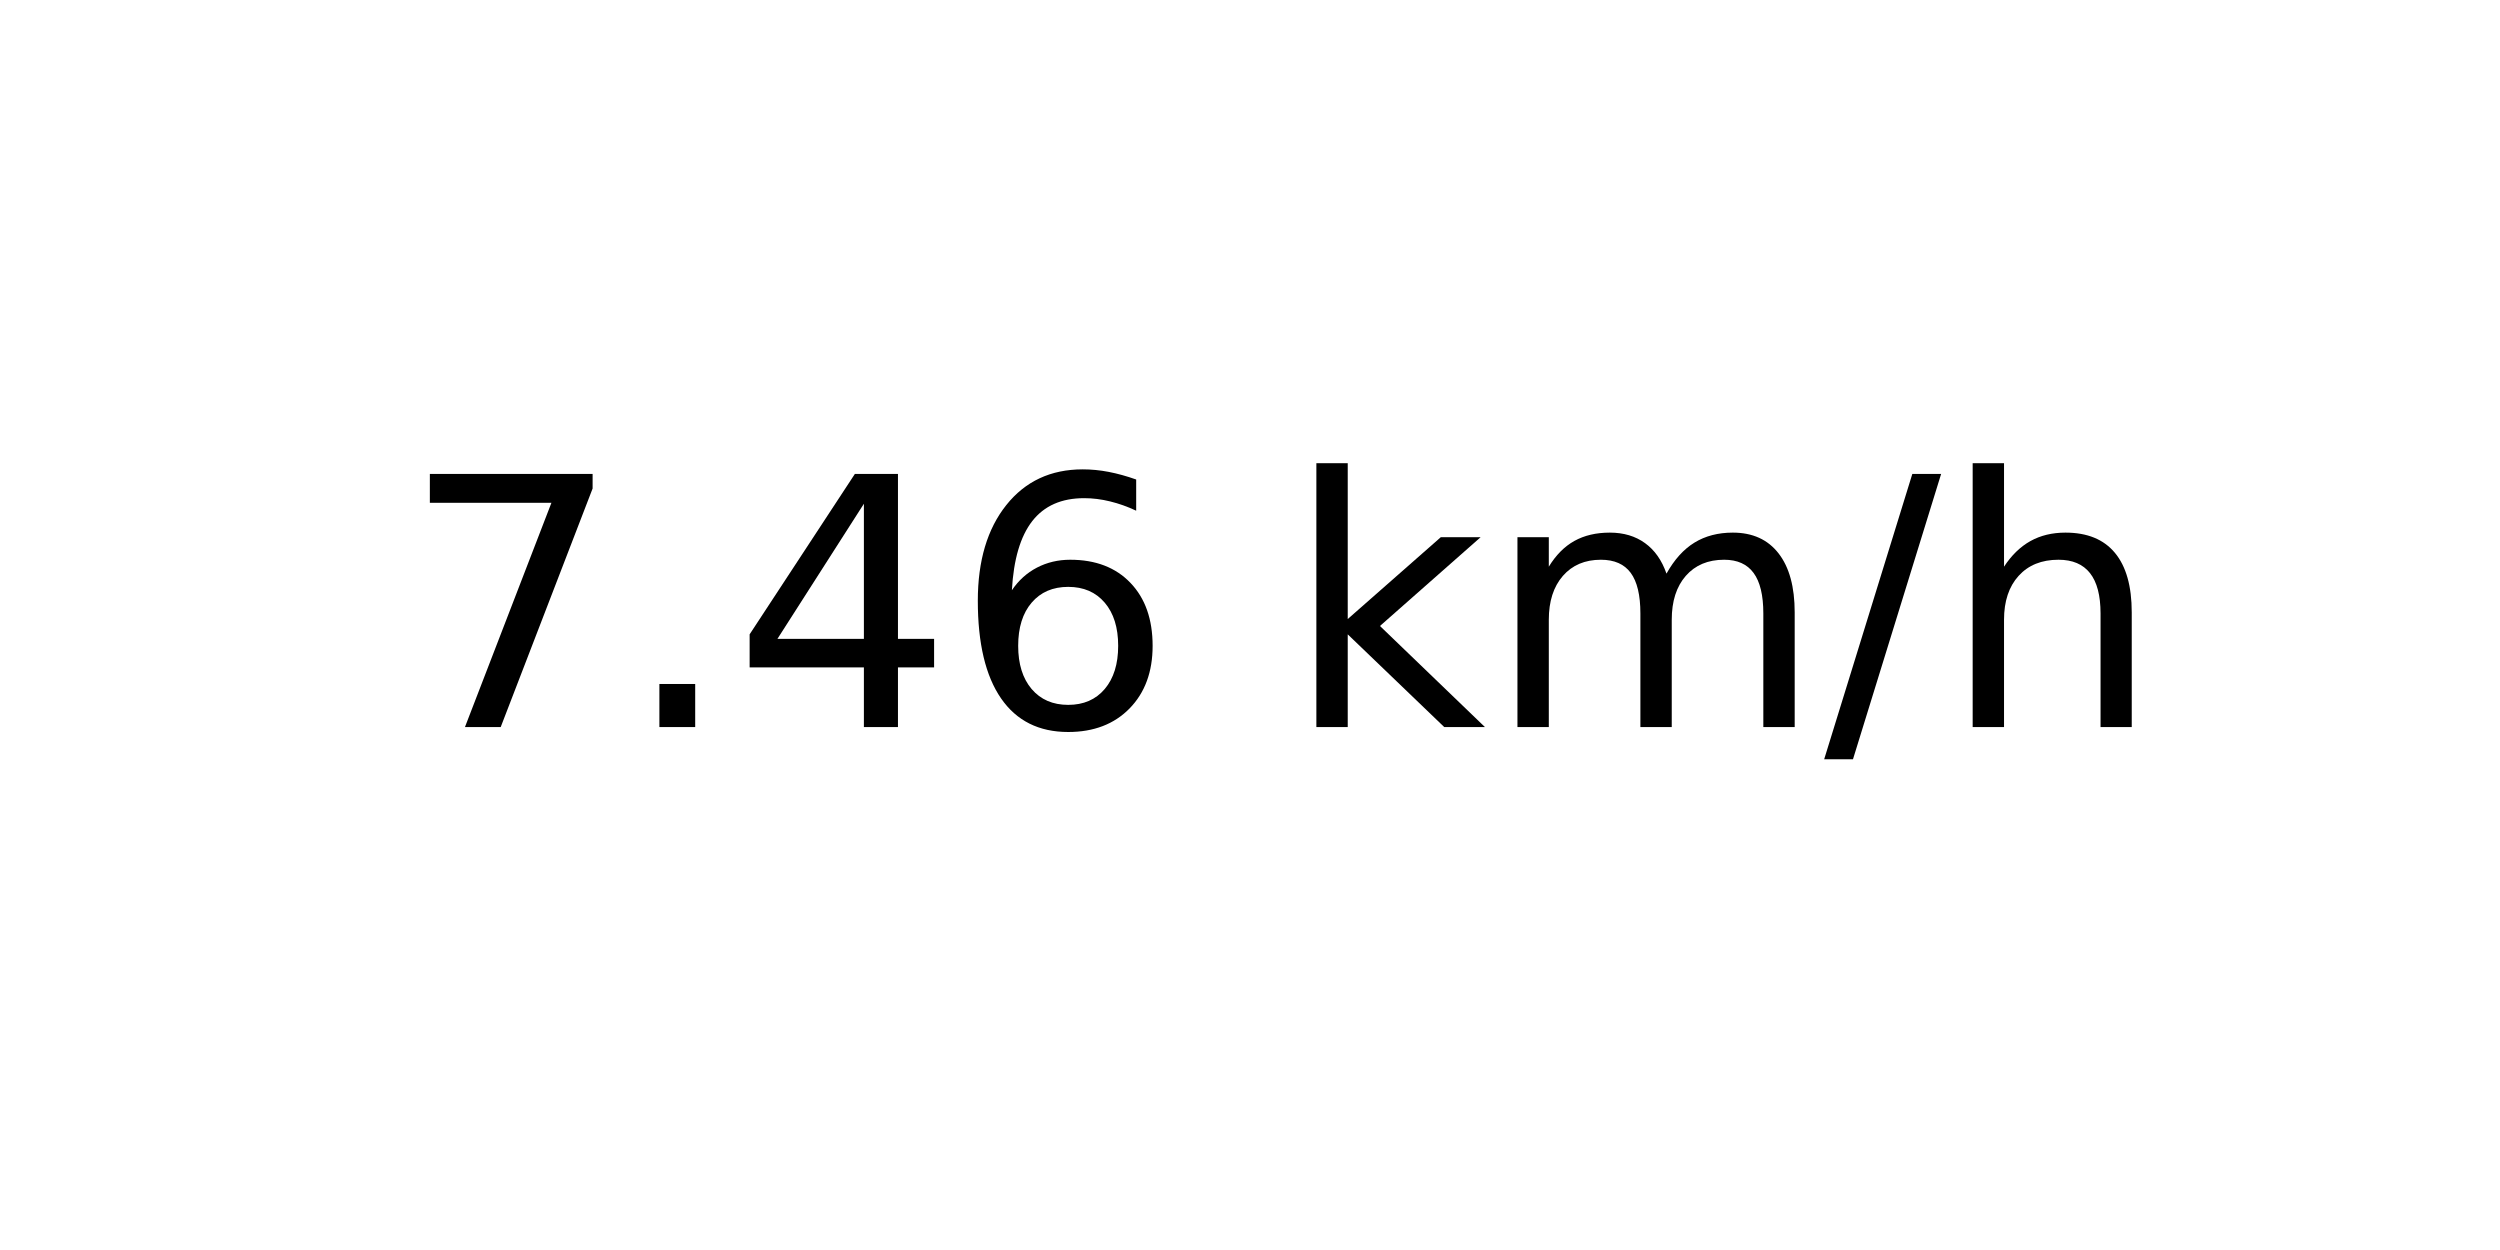
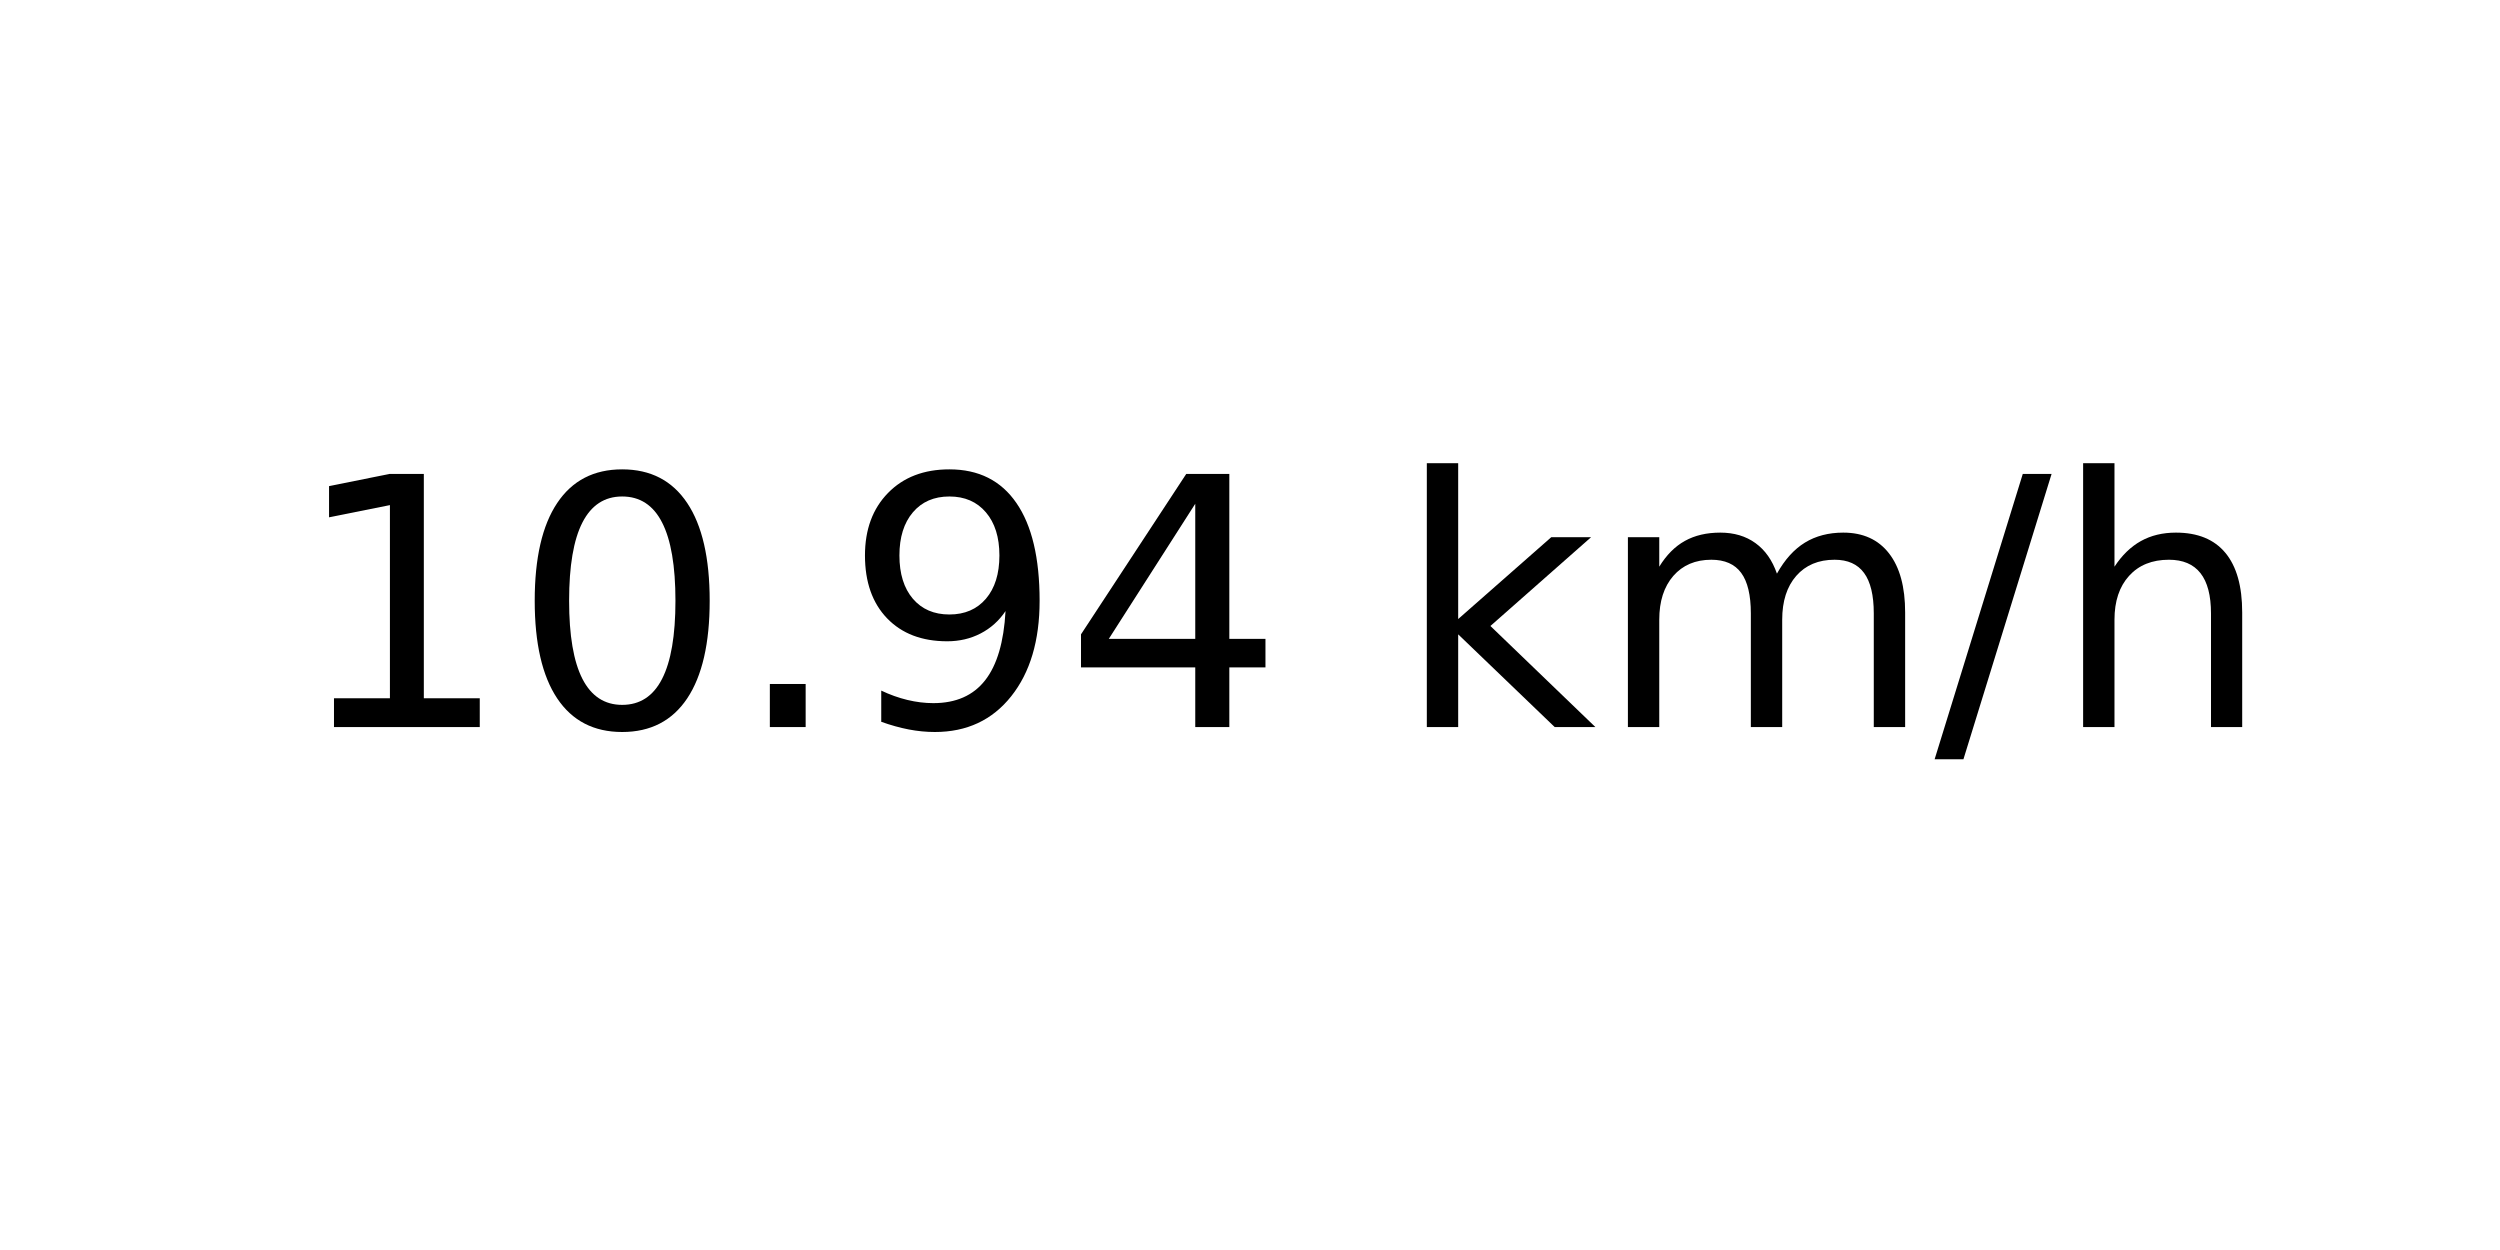
<svg xmlns="http://www.w3.org/2000/svg" xmlns:xlink="http://www.w3.org/1999/xlink" width="72pt" height="36pt" viewBox="0 0 72 36" version="1.1">
  <defs>
    <style type="text/css">*{stroke-linejoin: round; stroke-linecap: butt}</style>
  </defs>
  <g id="figure_1">
    <g id="axes_1">
      <g id="text_1">
-         <g transform="translate(11.55937 20.93937) scale(0.1 -0.1)">
+         <g transform="translate(8.378125 20.93937) scale(0.1 -0.1)">
          <defs>
-             <path id="DejaVuSans-37" d="M 525 4666  L 3525 4666  L 3525 4397  L 1831 0  L 1172 0  L 2766 4134  L 525 4134  L 525 4666  z " transform="scale(0.015625)" />
+             <path id="DejaVuSans-31" d="M 794 531  L 1825 531  L 1825 4091  L 703 3866  L 703 4441  L 1819 4666  L 2450 4666  L 2450 531  L 3481 531  L 3481 0  L 794 0  L 794 531  z " transform="scale(0.015625)" />
+             <path id="DejaVuSans-30" d="M 2034 4250  Q 1547 4250 1301 3770  Q 1056 3291 1056 2328  Q 1056 1369 1301 889  Q 1547 409 2034 409  Q 2525 409 2770 889  Q 3016 1369 3016 2328  Q 3016 3291 2770 3770  Q 2525 4250 2034 4250  z M 2034 4750  Q 2819 4750 3233 4129  Q 3647 3509 3647 2328  Q 3647 1150 3233 529  Q 2819 -91 2034 -91  Q 1250 -91 836 529  Q 422 1150 422 2328  Q 422 3509 836 4129  Q 1250 4750 2034 4750  z " transform="scale(0.015625)" />
            <path id="DejaVuSans-2e" d="M 684 794  L 1344 794  L 1344 0  L 684 0  L 684 794  z " transform="scale(0.015625)" />
+             <path id="DejaVuSans-39" d="M 703 97  L 703 672  Q 941 559 1184 500  Q 1428 441 1663 441  Q 2288 441 2617 861  Q 2947 1281 2994 2138  Q 2813 1869 2534 1725  Q 2256 1581 1919 1581  Q 1219 1581 811 2004  Q 403 2428 403 3163  Q 403 3881 828 4315  Q 1253 4750 1959 4750  Q 2769 4750 3195 4129  Q 3622 3509 3622 2328  Q 3622 1225 3098 567  Q 2575 -91 1691 -91  Q 1453 -91 1209 -44  Q 966 3 703 97  z M 1959 2075  Q 2384 2075 2632 2365  Q 2881 2656 2881 3163  Q 2881 3666 2632 3958  Q 2384 4250 1959 4250  Q 1534 4250 1286 3958  Q 1038 3666 1038 3163  Q 1038 2656 1286 2365  Q 1534 2075 1959 2075  z " transform="scale(0.015625)" />
            <path id="DejaVuSans-34" d="M 2419 4116  L 825 1625  L 2419 1625  L 2419 4116  z M 2253 4666  L 3047 4666  L 3047 1625  L 3713 1625  L 3713 1100  L 3047 1100  L 3047 0  L 2419 0  L 2419 1100  L 313 1100  L 313 1709  L 2253 4666  z " transform="scale(0.015625)" />
-             <path id="DejaVuSans-36" d="M 2113 2584  Q 1688 2584 1439 2293  Q 1191 2003 1191 1497  Q 1191 994 1439 701  Q 1688 409 2113 409  Q 2538 409 2786 701  Q 3034 994 3034 1497  Q 3034 2003 2786 2293  Q 2538 2584 2113 2584  z M 3366 4563  L 3366 3988  Q 3128 4100 2886 4159  Q 2644 4219 2406 4219  Q 1781 4219 1451 3797  Q 1122 3375 1075 2522  Q 1259 2794 1537 2939  Q 1816 3084 2150 3084  Q 2853 3084 3261 2657  Q 3669 2231 3669 1497  Q 3669 778 3244 343  Q 2819 -91 2113 -91  Q 1303 -91 875 529  Q 447 1150 447 2328  Q 447 3434 972 4092  Q 1497 4750 2381 4750  Q 2619 4750 2861 4703  Q 3103 4656 3366 4563  z " transform="scale(0.015625)" />
            <path id="DejaVuSans-20" transform="scale(0.015625)" />
            <path id="DejaVuSans-6b" d="M 581 4863  L 1159 4863  L 1159 1991  L 2875 3500  L 3609 3500  L 1753 1863  L 3688 0  L 2938 0  L 1159 1709  L 1159 0  L 581 0  L 581 4863  z " transform="scale(0.015625)" />
            <path id="DejaVuSans-6d" d="M 3328 2828  Q 3544 3216 3844 3400  Q 4144 3584 4550 3584  Q 5097 3584 5394 3201  Q 5691 2819 5691 2113  L 5691 0  L 5113 0  L 5113 2094  Q 5113 2597 4934 2840  Q 4756 3084 4391 3084  Q 3944 3084 3684 2787  Q 3425 2491 3425 1978  L 3425 0  L 2847 0  L 2847 2094  Q 2847 2600 2669 2842  Q 2491 3084 2119 3084  Q 1678 3084 1418 2786  Q 1159 2488 1159 1978  L 1159 0  L 581 0  L 581 3500  L 1159 3500  L 1159 2956  Q 1356 3278 1631 3431  Q 1906 3584 2284 3584  Q 2666 3584 2933 3390  Q 3200 3197 3328 2828  z " transform="scale(0.015625)" />
            <path id="DejaVuSans-2f" d="M 1625 4666  L 2156 4666  L 531 -594  L 0 -594  L 1625 4666  z " transform="scale(0.015625)" />
            <path id="DejaVuSans-68" d="M 3513 2113  L 3513 0  L 2938 0  L 2938 2094  Q 2938 2591 2744 2837  Q 2550 3084 2163 3084  Q 1697 3084 1428 2787  Q 1159 2491 1159 1978  L 1159 0  L 581 0  L 581 4863  L 1159 4863  L 1159 2956  Q 1366 3272 1645 3428  Q 1925 3584 2291 3584  Q 2894 3584 3203 3211  Q 3513 2838 3513 2113  z " transform="scale(0.015625)" />
          </defs>
-           <use xlink:href="#DejaVuSans-37" />
-           <use xlink:href="#DejaVuSans-2e" x="63.623" />
-           <use xlink:href="#DejaVuSans-34" x="95.41" />
-           <use xlink:href="#DejaVuSans-36" x="159.033" />
-           <use xlink:href="#DejaVuSans-20" x="222.656" />
-           <use xlink:href="#DejaVuSans-6b" x="254.443" />
-           <use xlink:href="#DejaVuSans-6d" x="312.354" />
-           <use xlink:href="#DejaVuSans-2f" x="409.766" />
-           <use xlink:href="#DejaVuSans-68" x="443.457" />
+           <use xlink:href="#DejaVuSans-31" />
+           <use xlink:href="#DejaVuSans-30" x="63.623" />
+           <use xlink:href="#DejaVuSans-2e" x="127.246" />
+           <use xlink:href="#DejaVuSans-39" x="159.033" />
+           <use xlink:href="#DejaVuSans-34" x="222.656" />
+           <use xlink:href="#DejaVuSans-20" x="286.279" />
+           <use xlink:href="#DejaVuSans-6b" x="318.066" />
+           <use xlink:href="#DejaVuSans-6d" x="375.977" />
+           <use xlink:href="#DejaVuSans-2f" x="473.389" />
+           <use xlink:href="#DejaVuSans-68" x="507.08" />
        </g>
      </g>
    </g>
  </g>
</svg>
